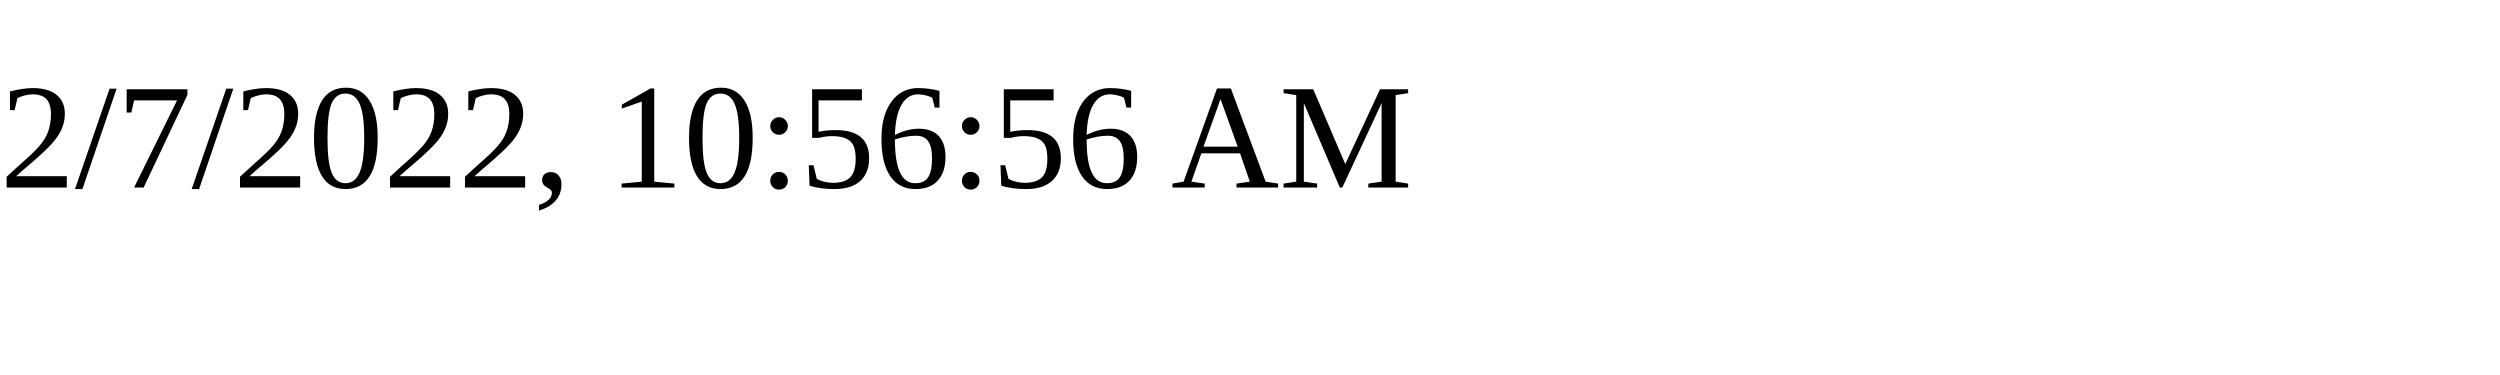
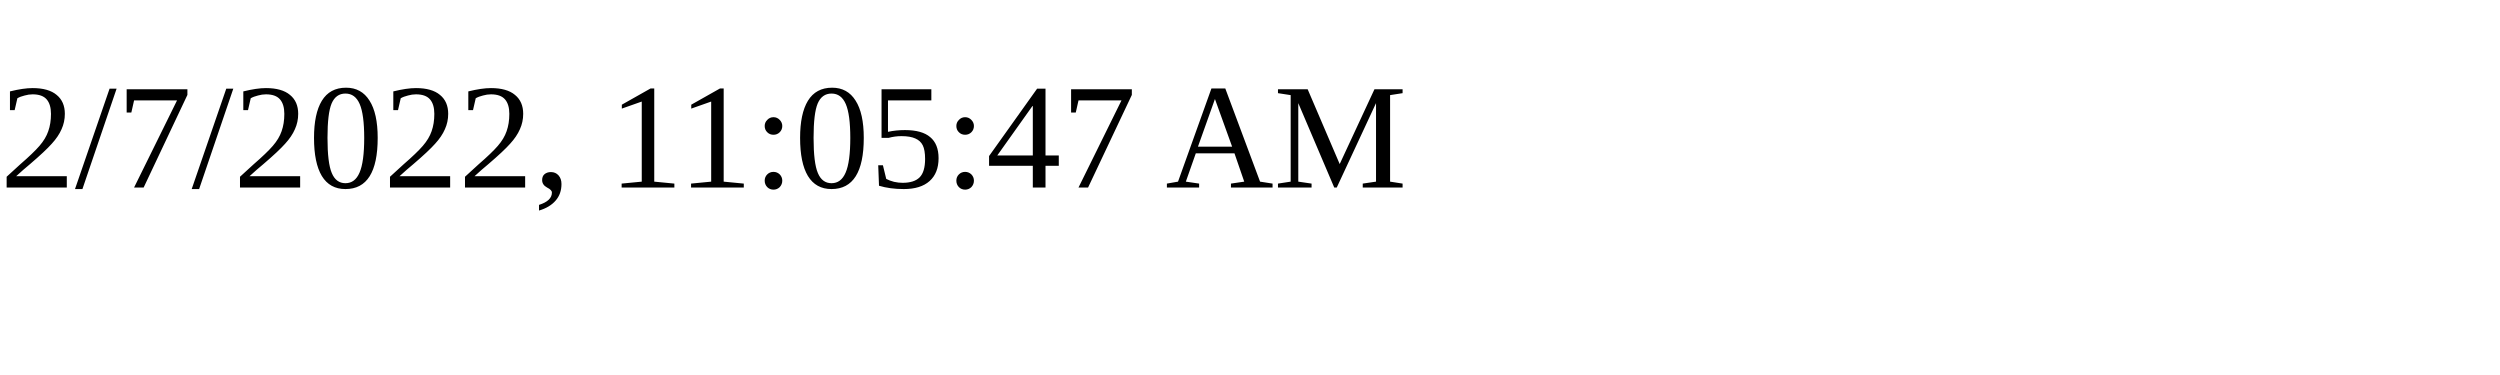
<svg xmlns="http://www.w3.org/2000/svg" height="30" width="200">
-   <text x="0" y="15">2/7/2022, 10:56:56 AM</text>
+   <text x="0" y="15">2/7/2022, 11:05:47 AM</text>
</svg>
